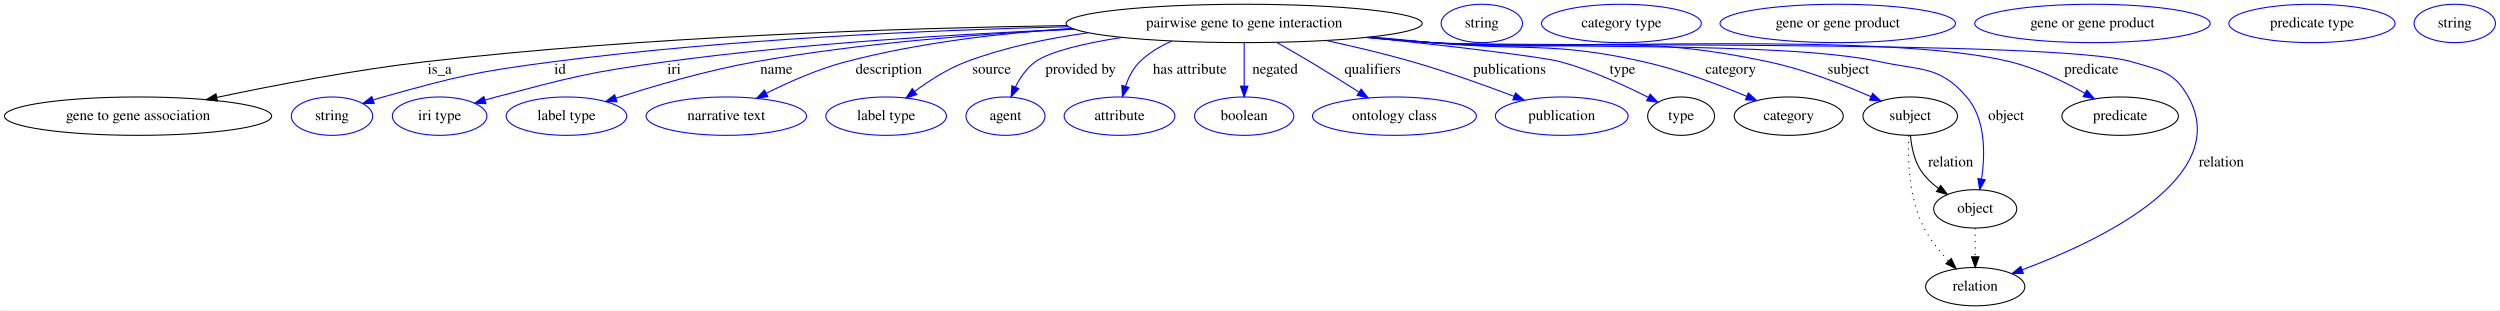
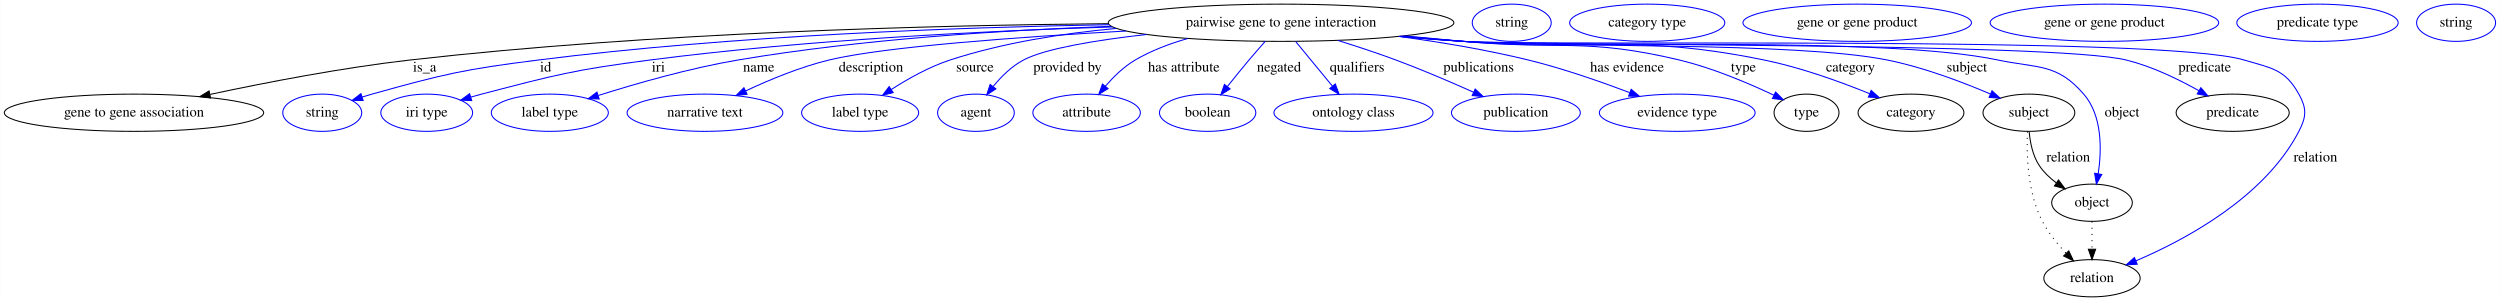
- <svg xmlns="http://www.w3.org/2000/svg" width="2346pt" height="291pt" viewBox="0.00 0.00 2345.79 291.00">
+ <svg xmlns="http://www.w3.org/2000/svg" width="2417pt" height="291pt" viewBox="0.00 0.00 2416.79 291.00">
  <g id="graph0" class="graph" transform="scale(1 1) rotate(0) translate(4 287)">
-     <polygon fill="white" stroke="transparent" points="-4,4 -4,-287 2341.79,-287 2341.79,4 -4,4" />
+     <polygon fill="white" stroke="transparent" points="-4,4 -4,-287 2412.79,-287 2412.79,4 -4,4" />
    <g id="node1" class="node">
-       <ellipse fill="none" stroke="black" cx="1163.44" cy="-265" rx="167.07" ry="18" />
-       <text text-anchor="middle" x="1163.44" y="-261.3" font-family="Times,serif" font-size="14.00">pairwise gene to gene interaction</text>
+       <ellipse fill="none" stroke="black" cx="1234.44" cy="-265" rx="167.07" ry="18" />
+       <text text-anchor="middle" x="1234.44" y="-261.3" font-family="Times,serif" font-size="14.00">pairwise gene to gene interaction</text>
    </g>
    <g id="node2" class="node">
      <ellipse fill="none" stroke="black" cx="125.44" cy="-178" rx="125.38" ry="18" />
      <text text-anchor="middle" x="125.44" y="-174.3" font-family="Times,serif" font-size="14.00">gene to gene association</text>
    </g>
    <g id="edge1" class="edge">
-       <path fill="none" stroke="black" d="M997.15,-263.05C841.04,-260.6 601.23,-252.81 394.44,-229 327.91,-221.34 253.08,-206.95 199.27,-195.57" />
-       <polygon fill="black" stroke="black" points="199.98,-192.15 189.47,-193.48 198.52,-198.99 199.98,-192.15" />
-       <text text-anchor="middle" x="408.44" y="-217.8" font-family="Times,serif" font-size="14.00">is_a</text>
+       <path fill="none" stroke="black" d="M1067.34,-264.11C897.06,-262.56 625.57,-255.54 392.44,-229 326.52,-221.5 252.42,-207.14 199.03,-195.73" />
+       <polygon fill="black" stroke="black" points="199.49,-192.25 188.98,-193.56 198.02,-199.09 199.49,-192.25" />
+       <text text-anchor="middle" x="406.44" y="-217.8" font-family="Times,serif" font-size="14.00">is_a</text>
    </g>
    <g id="node3" class="node">
      <ellipse fill="none" stroke="blue" cx="307.44" cy="-178" rx="38.19" ry="18" />
      <text text-anchor="middle" x="307.44" y="-174.3" font-family="Times,serif" font-size="14.00">string</text>
    </g>
    <g id="edge2" class="edge">
-       <path fill="none" stroke="blue" d="M998.77,-261.96C867.21,-258.69 678.37,-250.31 514.44,-229 442.87,-219.7 424.95,-215.43 355.44,-196 352.33,-195.13 349.13,-194.17 345.94,-193.15" />
-       <polygon fill="blue" stroke="blue" points="347.02,-189.82 336.43,-189.98 344.81,-196.46 347.02,-189.82" />
-       <text text-anchor="middle" x="521.44" y="-217.8" font-family="Times,serif" font-size="14.00">id</text>
+       <path fill="none" stroke="blue" d="M1068.05,-263.11C922.12,-260.61 704.49,-252.71 516.44,-229 443.97,-219.86 425.81,-215.57 355.44,-196 352.33,-195.14 349.13,-194.17 345.93,-193.15" />
+       <polygon fill="blue" stroke="blue" points="347.02,-189.83 336.42,-189.99 344.81,-196.47 347.02,-189.83" />
+       <text text-anchor="middle" x="523.44" y="-217.8" font-family="Times,serif" font-size="14.00">id</text>
    </g>
    <g id="node4" class="node">
      <ellipse fill="none" stroke="blue" cx="408.44" cy="-178" rx="44.39" ry="18" />
      <text text-anchor="middle" x="408.44" y="-174.3" font-family="Times,serif" font-size="14.00">iri type</text>
    </g>
    <g id="edge3" class="edge">
-       <path fill="none" stroke="blue" d="M1003.96,-259.61C895.45,-255.17 748.81,-246.37 620.44,-229 548.92,-219.32 531.23,-214.38 461.44,-196 458.07,-195.11 454.59,-194.14 451.11,-193.12" />
-       <polygon fill="blue" stroke="blue" points="451.94,-189.71 441.36,-190.15 449.91,-196.41 451.94,-189.71" />
-       <text text-anchor="middle" x="628.44" y="-217.8" font-family="Times,serif" font-size="14.00">iri</text>
+       <path fill="none" stroke="blue" d="M1071.39,-260.95C948.19,-257.12 775.14,-248.48 624.44,-229 551.13,-219.53 532.96,-214.65 461.44,-196 458.06,-195.12 454.59,-194.15 451.1,-193.13" />
+       <polygon fill="blue" stroke="blue" points="451.94,-189.73 441.35,-190.18 449.91,-196.43 451.94,-189.73" />
+       <text text-anchor="middle" x="632.44" y="-217.8" font-family="Times,serif" font-size="14.00">iri</text>
    </g>
    <g id="node5" class="node">
      <ellipse fill="none" stroke="blue" cx="527.44" cy="-178" rx="56.59" ry="18" />
      <text text-anchor="middle" x="527.44" y="-174.3" font-family="Times,serif" font-size="14.00">label type</text>
    </g>
    <g id="edge4" class="edge">
-       <path fill="none" stroke="blue" d="M1003.94,-259.64C915.21,-255.27 803.09,-246.52 704.44,-229 659.32,-220.99 609.16,-206.25 573.8,-194.84" />
-       <polygon fill="blue" stroke="blue" points="574.82,-191.49 564.23,-191.72 572.65,-198.15 574.82,-191.49" />
-       <text text-anchor="middle" x="724.44" y="-217.8" font-family="Times,serif" font-size="14.00">name</text>
+       <path fill="none" stroke="blue" d="M1070.28,-261.54C966.26,-257.89 829.23,-249.24 709.44,-229 662.78,-221.12 610.84,-206.22 574.43,-194.72" />
+       <polygon fill="blue" stroke="blue" points="575.18,-191.29 564.59,-191.58 573.05,-197.96 575.18,-191.29" />
+       <text text-anchor="middle" x="729.44" y="-217.8" font-family="Times,serif" font-size="14.00">name</text>
    </g>
    <g id="node6" class="node">
      <ellipse fill="none" stroke="blue" cx="677.44" cy="-178" rx="75.29" ry="18" />
      <text text-anchor="middle" x="677.44" y="-174.3" font-family="Times,serif" font-size="14.00">narrative text</text>
    </g>
    <g id="edge5" class="edge">
-       <path fill="none" stroke="blue" d="M1001.74,-260.39C935.13,-255.94 857.72,-246.92 789.44,-229 763.6,-222.22 736.2,-210.08 714.96,-199.46" />
-       <polygon fill="blue" stroke="blue" points="716.46,-196.3 705.96,-194.87 713.28,-202.53 716.46,-196.3" />
-       <text text-anchor="middle" x="829.94" y="-217.8" font-family="Times,serif" font-size="14.00">description</text>
+       <path fill="none" stroke="blue" d="M1084.54,-257.01C980.03,-251.18 850.24,-241.77 797.44,-229 769.48,-222.24 739.62,-209.82 716.68,-199.05" />
+       <polygon fill="blue" stroke="blue" points="718.15,-195.87 707.62,-194.71 715.13,-202.18 718.15,-195.87" />
+       <text text-anchor="middle" x="837.94" y="-217.8" font-family="Times,serif" font-size="14.00">description</text>
    </g>
    <g id="node7" class="node">
      <ellipse fill="none" stroke="blue" cx="827.44" cy="-178" rx="56.59" ry="18" />
      <text text-anchor="middle" x="827.44" y="-174.3" font-family="Times,serif" font-size="14.00">label type</text>
    </g>
    <g id="edge6" class="edge">
-       <path fill="none" stroke="blue" d="M1017.3,-256.23C979.06,-251.03 938.48,-242.59 902.44,-229 885.1,-222.46 867.75,-211.27 854.12,-201.13" />
-       <polygon fill="blue" stroke="blue" points="856.2,-198.32 846.14,-195.01 851.94,-203.88 856.2,-198.32" />
-       <text text-anchor="middle" x="926.44" y="-217.8" font-family="Times,serif" font-size="14.00">source</text>
+       <path fill="none" stroke="blue" d="M1075.05,-259.53C1022.9,-254.67 965.31,-245.59 914.44,-229 894.32,-222.44 873.7,-210.84 857.59,-200.47" />
+       <polygon fill="blue" stroke="blue" points="859.4,-197.47 849.13,-194.87 855.54,-203.31 859.4,-197.47" />
+       <text text-anchor="middle" x="938.44" y="-217.8" font-family="Times,serif" font-size="14.00">source</text>
    </g>
    <g id="node8" class="node">
      <ellipse fill="none" stroke="blue" cx="939.44" cy="-178" rx="37.09" ry="18" />
      <text text-anchor="middle" x="939.44" y="-174.3" font-family="Times,serif" font-size="14.00">agent</text>
    </g>
    <g id="edge7" class="edge">
-       <path fill="none" stroke="blue" d="M1048.7,-251.89C1014.01,-246.44 981.41,-238.95 967.44,-229 959.22,-223.15 953.13,-214.1 948.75,-205.3" />
-       <polygon fill="blue" stroke="blue" points="951.9,-203.75 944.67,-196 945.49,-206.57 951.9,-203.75" />
-       <text text-anchor="middle" x="1009.94" y="-217.8" font-family="Times,serif" font-size="14.00">provided by</text>
+       <path fill="none" stroke="blue" d="M1104.26,-253.68C1055.44,-248.15 1006.65,-240.13 985.44,-229 973.97,-222.98 963.87,-212.92 956.08,-203.4" />
+       <polygon fill="blue" stroke="blue" points="958.72,-201.09 949.86,-195.28 953.17,-205.35 958.72,-201.09" />
+       <text text-anchor="middle" x="1027.94" y="-217.8" font-family="Times,serif" font-size="14.00">provided by</text>
    </g>
    <g id="node9" class="node">
      <ellipse fill="none" stroke="blue" cx="1046.44" cy="-178" rx="51.99" ry="18" />
      <text text-anchor="middle" x="1046.44" y="-174.3" font-family="Times,serif" font-size="14.00">attribute</text>
    </g>
    <g id="edge8" class="edge">
-       <path fill="none" stroke="blue" d="M1095.44,-248.46C1084.43,-243.62 1073.89,-237.28 1065.44,-229 1059.12,-222.81 1054.87,-214.3 1052.03,-206.06" />
-       <polygon fill="blue" stroke="blue" points="1055.35,-204.95 1049.22,-196.31 1048.63,-206.89 1055.35,-204.95" />
-       <text text-anchor="middle" x="1112.44" y="-217.8" font-family="Times,serif" font-size="14.00">has attribute</text>
+       <path fill="none" stroke="blue" d="M1144.17,-249.76C1126.62,-244.77 1108.89,-238.05 1093.44,-229 1082.47,-222.57 1072.47,-212.81 1064.55,-203.62" />
+       <polygon fill="blue" stroke="blue" points="1067.18,-201.31 1058.15,-195.78 1061.76,-205.74 1067.18,-201.31" />
+       <text text-anchor="middle" x="1140.44" y="-217.8" font-family="Times,serif" font-size="14.00">has attribute</text>
    </g>
    <g id="node10" class="node">
      <ellipse fill="none" stroke="blue" cx="1163.44" cy="-178" rx="46.59" ry="18" />
      <text text-anchor="middle" x="1163.44" y="-174.3" font-family="Times,serif" font-size="14.00">boolean</text>
    </g>
    <g id="edge9" class="edge">
-       <path fill="none" stroke="blue" d="M1163.44,-246.8C1163.44,-235.16 1163.44,-219.55 1163.44,-206.24" />
-       <polygon fill="blue" stroke="blue" points="1166.94,-206.18 1163.44,-196.18 1159.94,-206.18 1166.94,-206.18" />
-       <text text-anchor="middle" x="1192.44" y="-217.8" font-family="Times,serif" font-size="14.00">negated</text>
+       <path fill="none" stroke="blue" d="M1219.13,-247.06C1214.07,-241.37 1208.46,-234.96 1203.44,-229 1196.46,-220.71 1188.99,-211.48 1182.42,-203.23" />
+       <polygon fill="blue" stroke="blue" points="1185.16,-201.05 1176.21,-195.38 1179.67,-205.39 1185.16,-201.05" />
+       <text text-anchor="middle" x="1232.44" y="-217.8" font-family="Times,serif" font-size="14.00">negated</text>
    </g>
    <g id="node11" class="node">
      <ellipse fill="none" stroke="blue" cx="1304.44" cy="-178" rx="76.89" ry="18" />
      <text text-anchor="middle" x="1304.44" y="-174.3" font-family="Times,serif" font-size="14.00">ontology class</text>
    </g>
    <g id="edge10" class="edge">
-       <path fill="none" stroke="blue" d="M1193.89,-247.21C1203.99,-241.54 1215.26,-235.09 1225.44,-229 1240.52,-219.98 1256.98,-209.64 1270.95,-200.72" />
-       <polygon fill="blue" stroke="blue" points="1273.2,-203.43 1279.73,-195.09 1269.42,-197.54 1273.2,-203.43" />
-       <text text-anchor="middle" x="1283.94" y="-217.8" font-family="Times,serif" font-size="14.00">qualifiers</text>
+       <path fill="none" stroke="blue" d="M1248.6,-246.8C1258.82,-234.39 1272.77,-217.46 1284.16,-203.62" />
+       <polygon fill="blue" stroke="blue" points="1286.88,-205.83 1290.53,-195.89 1281.47,-201.38 1286.88,-205.83" />
+       <text text-anchor="middle" x="1307.94" y="-217.8" font-family="Times,serif" font-size="14.00">qualifiers</text>
    </g>
    <g id="node12" class="node">
      <ellipse fill="none" stroke="blue" cx="1461.44" cy="-178" rx="62.29" ry="18" />
      <text text-anchor="middle" x="1461.44" y="-174.3" font-family="Times,serif" font-size="14.00">publication</text>
    </g>
    <g id="edge11" class="edge">
-       <path fill="none" stroke="blue" d="M1240.27,-249C1266.23,-243.4 1295.25,-236.54 1321.44,-229 1353.69,-219.71 1389.3,-206.96 1416.53,-196.66" />
-       <polygon fill="blue" stroke="blue" points="1418.07,-199.82 1426.16,-192.98 1415.57,-193.28 1418.07,-199.82" />
-       <text text-anchor="middle" x="1412.44" y="-217.8" font-family="Times,serif" font-size="14.00">publications</text>
+       <path fill="none" stroke="blue" d="M1289.3,-247.91C1307.31,-242.31 1327.35,-235.73 1345.44,-229 1370.68,-219.61 1398.41,-207.72 1420.42,-197.89" />
+       <polygon fill="blue" stroke="blue" points="1422.1,-200.97 1429.79,-193.68 1419.23,-194.59 1422.1,-200.97" />
+       <text text-anchor="middle" x="1425.44" y="-217.8" font-family="Times,serif" font-size="14.00">publications</text>
    </g>
    <g id="node13" class="node">
-       <ellipse fill="none" stroke="black" cx="1573.44" cy="-178" rx="31.4" ry="18" />
-       <text text-anchor="middle" x="1573.44" y="-174.3" font-family="Times,serif" font-size="14.00">type</text>
+       <ellipse fill="none" stroke="blue" cx="1617.44" cy="-178" rx="75.29" ry="18" />
+       <text text-anchor="middle" x="1617.44" y="-174.3" font-family="Times,serif" font-size="14.00">evidence type</text>
    </g>
    <g id="edge12" class="edge">
-       <path fill="none" stroke="blue" d="M1279.51,-251.99C1355.11,-243.88 1442.85,-233.81 1460.44,-229 1489.41,-221.08 1520.49,-206.87 1542.71,-195.61" />
-       <polygon fill="blue" stroke="blue" points="1544.37,-198.69 1551.65,-191 1541.16,-192.47 1544.37,-198.69" />
-       <text text-anchor="middle" x="1518.44" y="-217.8" font-family="Times,serif" font-size="14.00">type</text>
+       <path fill="none" stroke="blue" d="M1348.35,-251.78C1388.23,-246.33 1433.11,-238.86 1473.44,-229 1506.9,-220.82 1543.56,-208.03 1571.51,-197.44" />
+       <polygon fill="blue" stroke="blue" points="1572.93,-200.64 1581.02,-193.79 1570.43,-194.11 1572.93,-200.64" />
+       <text text-anchor="middle" x="1568.94" y="-217.8" font-family="Times,serif" font-size="14.00">has evidence</text>
+     </g>
+     <g id="node14" class="node">
+       <ellipse fill="none" stroke="black" cx="1742.44" cy="-178" rx="31.4" ry="18" />
+       <text text-anchor="middle" x="1742.44" y="-174.3" font-family="Times,serif" font-size="14.00">type</text>
+     </g>
+     <g id="edge13" class="edge">
+       <path fill="none" stroke="blue" d="M1353.71,-252.31C1372.68,-250.5 1392.1,-248.68 1410.44,-247 1503.28,-238.52 1528.75,-250.64 1619.44,-229 1651.7,-221.3 1686.56,-206.46 1710.9,-194.94" />
+       <polygon fill="blue" stroke="blue" points="1712.52,-198.04 1720,-190.55 1709.48,-191.74 1712.52,-198.04" />
+       <text text-anchor="middle" x="1681.44" y="-217.8" font-family="Times,serif" font-size="14.00">type</text>
+     </g>
+     <g id="node16" class="node">
+       <ellipse fill="none" stroke="black" cx="1843.44" cy="-178" rx="51.19" ry="18" />
+       <text text-anchor="middle" x="1843.44" y="-174.3" font-family="Times,serif" font-size="14.00">category</text>
+     </g>
+     <g id="edge14" class="edge">
+       <path fill="none" stroke="blue" d="M1351.78,-252.1C1371.36,-250.27 1391.47,-248.5 1410.44,-247 1539.61,-236.77 1574.45,-254.76 1701.44,-229 1736.84,-221.82 1775.4,-207.82 1803.4,-196.45" />
+       <polygon fill="blue" stroke="blue" points="1804.93,-199.61 1812.84,-192.56 1802.26,-193.14 1804.93,-199.61" />
+       <text text-anchor="middle" x="1784.94" y="-217.8" font-family="Times,serif" font-size="14.00">category</text>
+     </g>
+     <g id="node18" class="node">
+       <ellipse fill="none" stroke="black" cx="1957.44" cy="-178" rx="44.39" ry="18" />
+       <text text-anchor="middle" x="1957.44" y="-174.3" font-family="Times,serif" font-size="14.00">subject</text>
+     </g>
+     <g id="edge15" class="edge">
+       <path fill="none" stroke="blue" d="M1349.87,-251.98C1370.04,-250.13 1390.84,-248.38 1410.44,-247 1501.41,-240.61 1731,-246.84 1820.44,-229 1855.27,-222.05 1893.06,-207.71 1920.11,-196.16" />
+       <polygon fill="blue" stroke="blue" points="1921.79,-199.24 1929.57,-192.05 1919,-192.82 1921.79,-199.24" />
+       <text text-anchor="middle" x="1897.44" y="-217.8" font-family="Times,serif" font-size="14.00">subject</text>
+     </g>
+     <g id="node20" class="node">
+       <ellipse fill="none" stroke="black" cx="2018.44" cy="-91" rx="38.99" ry="18" />
+       <text text-anchor="middle" x="2018.44" y="-87.3" font-family="Times,serif" font-size="14.00">object</text>
+     </g>
+     <g id="edge16" class="edge">
+       <path fill="none" stroke="blue" d="M1349.38,-251.87C1369.71,-250.02 1390.68,-248.3 1410.44,-247 1525.15,-239.47 1814.93,-252.58 1927.44,-229 1966.29,-220.86 1984.43,-225.99 2010.44,-196 2028.54,-175.12 2027.91,-142.17 2024.44,-118.96" />
+       <polygon fill="blue" stroke="blue" points="2027.88,-118.31 2022.7,-109.07 2020.98,-119.52 2027.88,-118.31" />
+       <text text-anchor="middle" x="2047.44" y="-174.3" font-family="Times,serif" font-size="14.00">object</text>
+     </g>
+     <g id="node22" class="node">
+       <ellipse fill="none" stroke="black" cx="2154.44" cy="-178" rx="54.69" ry="18" />
+       <text text-anchor="middle" x="2154.44" y="-174.3" font-family="Times,serif" font-size="14.00">predicate</text>
+     </g>
+     <g id="edge17" class="edge">
+       <path fill="none" stroke="blue" d="M1348.9,-251.8C1369.38,-249.95 1390.52,-248.24 1410.44,-247 1481.55,-242.57 1982.23,-245.94 2051.44,-229 2076.27,-222.92 2102.16,-210.33 2121.76,-199.3" />
+       <polygon fill="blue" stroke="blue" points="2123.67,-202.24 2130.58,-194.21 2120.17,-196.18 2123.67,-202.24" />
+       <text text-anchor="middle" x="2127.44" y="-217.8" font-family="Times,serif" font-size="14.00">predicate</text>
+     </g>
+     <g id="node24" class="node">
+       <ellipse fill="none" stroke="black" cx="2018.44" cy="-18" rx="46.59" ry="18" />
+       <text text-anchor="middle" x="2018.44" y="-14.3" font-family="Times,serif" font-size="14.00">relation</text>
+     </g>
+     <g id="edge18" class="edge">
+       <path fill="none" stroke="blue" d="M1348.43,-251.77C1369.05,-249.91 1390.37,-248.21 1410.44,-247 1494.2,-241.96 2085.04,-253.02 2165.44,-229 2192.03,-221.06 2204.97,-220.26 2218.44,-196 2226.21,-182.01 2225.8,-174.2 2218.44,-160 2185.44,-96.36 2109.04,-55.35 2060.8,-34.79" />
+       <polygon fill="blue" stroke="blue" points="2062.12,-31.55 2051.55,-30.95 2059.44,-38.02 2062.12,-31.55" />
+       <text text-anchor="middle" x="2234.44" y="-130.8" font-family="Times,serif" font-size="14.00">relation</text>
    </g>
    <g id="node15" class="node">
-       <ellipse fill="none" stroke="black" cx="1674.44" cy="-178" rx="51.19" ry="18" />
-       <text text-anchor="middle" x="1674.44" y="-174.3" font-family="Times,serif" font-size="14.00">category</text>
-     </g>
-     <g id="edge13" class="edge">
-       <path fill="none" stroke="blue" d="M1282.72,-252.38C1301.69,-250.56 1321.1,-248.72 1339.44,-247 1427.86,-238.73 1451.8,-248.49 1538.44,-229 1571.88,-221.48 1608.26,-207.8 1634.96,-196.64" />
-       <polygon fill="blue" stroke="blue" points="1636.5,-199.79 1644.34,-192.67 1633.77,-193.35 1636.5,-199.79" />
-       <text text-anchor="middle" x="1619.94" y="-217.8" font-family="Times,serif" font-size="14.00">category</text>
+       <ellipse fill="none" stroke="blue" cx="1457.44" cy="-265" rx="38.19" ry="18" />
+       <text text-anchor="middle" x="1457.44" y="-261.3" font-family="Times,serif" font-size="14.00">string</text>
    </g>
    <g id="node17" class="node">
-       <ellipse fill="none" stroke="black" cx="1788.44" cy="-178" rx="44.39" ry="18" />
-       <text text-anchor="middle" x="1788.44" y="-174.3" font-family="Times,serif" font-size="14.00">subject</text>
-     </g>
-     <g id="edge14" class="edge">
-       <path fill="none" stroke="blue" d="M1280.3,-252.06C1300.03,-250.23 1320.31,-248.47 1339.44,-247 1479.7,-236.24 1517.81,-258.08 1655.44,-229 1689.08,-221.89 1725.51,-207.7 1751.73,-196.25" />
-       <polygon fill="blue" stroke="blue" points="1753.18,-199.43 1760.9,-192.17 1750.34,-193.04 1753.18,-199.43" />
-       <text text-anchor="middle" x="1730.44" y="-217.8" font-family="Times,serif" font-size="14.00">subject</text>
+       <ellipse fill="none" stroke="blue" cx="1588.44" cy="-265" rx="74.99" ry="18" />
+       <text text-anchor="middle" x="1588.44" y="-261.3" font-family="Times,serif" font-size="14.00">category type</text>
+     </g>
+     <g id="edge19" class="edge">
+       <path fill="none" stroke="black" d="M1957.71,-159.57C1958.62,-149.35 1961.1,-136.6 1967.44,-127 1971.67,-120.59 1977.51,-115.03 1983.74,-110.35" />
+       <polygon fill="black" stroke="black" points="1986.05,-113.02 1992.36,-104.51 1982.12,-107.22 1986.05,-113.02" />
+       <text text-anchor="middle" x="1995.44" y="-130.8" font-family="Times,serif" font-size="14.00">relation</text>
+     </g>
+     <g id="edge20" class="edge">
+       <path fill="none" stroke="black" stroke-dasharray="1,5" d="M1956.04,-159.72C1955.06,-138.15 1955.95,-100.74 1970.44,-73 1976.28,-61.82 1984.94,-51.09 1993.3,-42.19" />
+       <polygon fill="black" stroke="black" points="1995.98,-44.45 2000.49,-34.86 1990.98,-39.55 1995.98,-44.45" />
    </g>
    <g id="node19" class="node">
-       <ellipse fill="none" stroke="black" cx="1849.44" cy="-91" rx="38.99" ry="18" />
-       <text text-anchor="middle" x="1849.44" y="-87.3" font-family="Times,serif" font-size="14.00">object</text>
-     </g>
-     <g id="edge15" class="edge">
-       <path fill="none" stroke="blue" d="M1278.87,-251.96C1299.04,-250.11 1319.84,-248.36 1339.44,-247 1432.85,-240.5 1668.95,-248.96 1760.44,-229 1798.42,-220.71 1816.1,-225.48 1841.44,-196 1859.46,-175.04 1858.83,-142.11 1855.39,-118.93" />
-       <polygon fill="blue" stroke="blue" points="1858.83,-118.29 1853.67,-109.04 1851.94,-119.49 1858.83,-118.29" />
-       <text text-anchor="middle" x="1878.44" y="-174.3" font-family="Times,serif" font-size="14.00">object</text>
+       <ellipse fill="none" stroke="blue" cx="1791.44" cy="-265" rx="110.48" ry="18" />
+       <text text-anchor="middle" x="1791.44" y="-261.3" font-family="Times,serif" font-size="14.00">gene or gene product</text>
+     </g>
+     <g id="edge21" class="edge">
+       <path fill="none" stroke="black" stroke-dasharray="1,5" d="M2018.44,-72.81C2018.44,-64.79 2018.44,-55.05 2018.44,-46.07" />
+       <polygon fill="black" stroke="black" points="2021.94,-46.03 2018.44,-36.03 2014.94,-46.03 2021.94,-46.03" />
    </g>
    <g id="node21" class="node">
-       <ellipse fill="none" stroke="black" cx="1985.44" cy="-178" rx="54.69" ry="18" />
-       <text text-anchor="middle" x="1985.44" y="-174.3" font-family="Times,serif" font-size="14.00">predicate</text>
-     </g>
-     <g id="edge16" class="edge">
-       <path fill="none" stroke="blue" d="M1277.91,-251.89C1298.38,-250.02 1319.53,-248.29 1339.44,-247 1459.92,-239.19 1765.24,-258 1882.44,-229 1907.09,-222.9 1932.79,-210.44 1952.36,-199.48" />
-       <polygon fill="blue" stroke="blue" points="1954.23,-202.43 1961.16,-194.42 1950.75,-196.37 1954.23,-202.43" />
-       <text text-anchor="middle" x="1958.44" y="-217.8" font-family="Times,serif" font-size="14.00">predicate</text>
+       <ellipse fill="none" stroke="blue" cx="2030.44" cy="-265" rx="110.48" ry="18" />
+       <text text-anchor="middle" x="2030.44" y="-261.3" font-family="Times,serif" font-size="14.00">gene or gene product</text>
    </g>
    <g id="node23" class="node">
-       <ellipse fill="none" stroke="black" cx="1849.44" cy="-18" rx="46.59" ry="18" />
-       <text text-anchor="middle" x="1849.44" y="-14.3" font-family="Times,serif" font-size="14.00">relation</text>
-     </g>
-     <g id="edge17" class="edge">
-       <path fill="none" stroke="blue" d="M1277.43,-251.83C1298.05,-249.96 1319.37,-248.24 1339.44,-247 1412.33,-242.49 1926.51,-250.03 1996.44,-229 2023.01,-221.01 2035.97,-220.26 2049.44,-196 2091.69,-119.93 1964.51,-60.27 1893.6,-33.84" />
-       <polygon fill="blue" stroke="blue" points="1894.59,-30.47 1884,-30.33 1892.19,-37.05 1894.59,-30.47" />
-       <text text-anchor="middle" x="2080.44" y="-130.8" font-family="Times,serif" font-size="14.00">relation</text>
-     </g>
-     <g id="node14" class="node">
-       <ellipse fill="none" stroke="blue" cx="1386.44" cy="-265" rx="38.19" ry="18" />
-       <text text-anchor="middle" x="1386.44" y="-261.3" font-family="Times,serif" font-size="14.00">string</text>
-     </g>
-     <g id="node16" class="node">
-       <ellipse fill="none" stroke="blue" cx="1517.44" cy="-265" rx="74.99" ry="18" />
-       <text text-anchor="middle" x="1517.44" y="-261.3" font-family="Times,serif" font-size="14.00">category type</text>
-     </g>
-     <g id="edge18" class="edge">
-       <path fill="none" stroke="black" d="M1788.71,-159.57C1789.62,-149.35 1792.1,-136.6 1798.44,-127 1802.67,-120.59 1808.51,-115.03 1814.74,-110.35" />
-       <polygon fill="black" stroke="black" points="1817.05,-113.02 1823.36,-104.51 1813.12,-107.22 1817.05,-113.02" />
-       <text text-anchor="middle" x="1826.44" y="-130.8" font-family="Times,serif" font-size="14.00">relation</text>
-     </g>
-     <g id="edge19" class="edge">
-       <path fill="none" stroke="black" stroke-dasharray="1,5" d="M1787.04,-159.72C1786.06,-138.15 1786.95,-100.74 1801.44,-73 1807.28,-61.82 1815.94,-51.09 1824.3,-42.19" />
-       <polygon fill="black" stroke="black" points="1826.98,-44.45 1831.49,-34.86 1821.98,-39.55 1826.98,-44.45" />
-     </g>
-     <g id="node18" class="node">
-       <ellipse fill="none" stroke="blue" cx="1720.44" cy="-265" rx="110.48" ry="18" />
-       <text text-anchor="middle" x="1720.44" y="-261.3" font-family="Times,serif" font-size="14.00">gene or gene product</text>
-     </g>
-     <g id="edge20" class="edge">
-       <path fill="none" stroke="black" stroke-dasharray="1,5" d="M1849.44,-72.81C1849.44,-64.79 1849.44,-55.05 1849.44,-46.07" />
-       <polygon fill="black" stroke="black" points="1852.94,-46.03 1849.44,-36.03 1845.94,-46.03 1852.94,-46.03" />
-     </g>
-     <g id="node20" class="node">
-       <ellipse fill="none" stroke="blue" cx="1959.44" cy="-265" rx="110.48" ry="18" />
-       <text text-anchor="middle" x="1959.44" y="-261.3" font-family="Times,serif" font-size="14.00">gene or gene product</text>
-     </g>
-     <g id="node22" class="node">
-       <ellipse fill="none" stroke="blue" cx="2165.44" cy="-265" rx="77.99" ry="18" />
-       <text text-anchor="middle" x="2165.44" y="-261.3" font-family="Times,serif" font-size="14.00">predicate type</text>
-     </g>
-     <g id="node24" class="node">
-       <ellipse fill="none" stroke="blue" cx="2299.44" cy="-265" rx="38.19" ry="18" />
-       <text text-anchor="middle" x="2299.44" y="-261.3" font-family="Times,serif" font-size="14.00">string</text>
+       <ellipse fill="none" stroke="blue" cx="2236.44" cy="-265" rx="77.99" ry="18" />
+       <text text-anchor="middle" x="2236.44" y="-261.3" font-family="Times,serif" font-size="14.00">predicate type</text>
+     </g>
+     <g id="node25" class="node">
+       <ellipse fill="none" stroke="blue" cx="2370.44" cy="-265" rx="38.19" ry="18" />
+       <text text-anchor="middle" x="2370.44" y="-261.3" font-family="Times,serif" font-size="14.00">string</text>
    </g>
  </g>
</svg>
